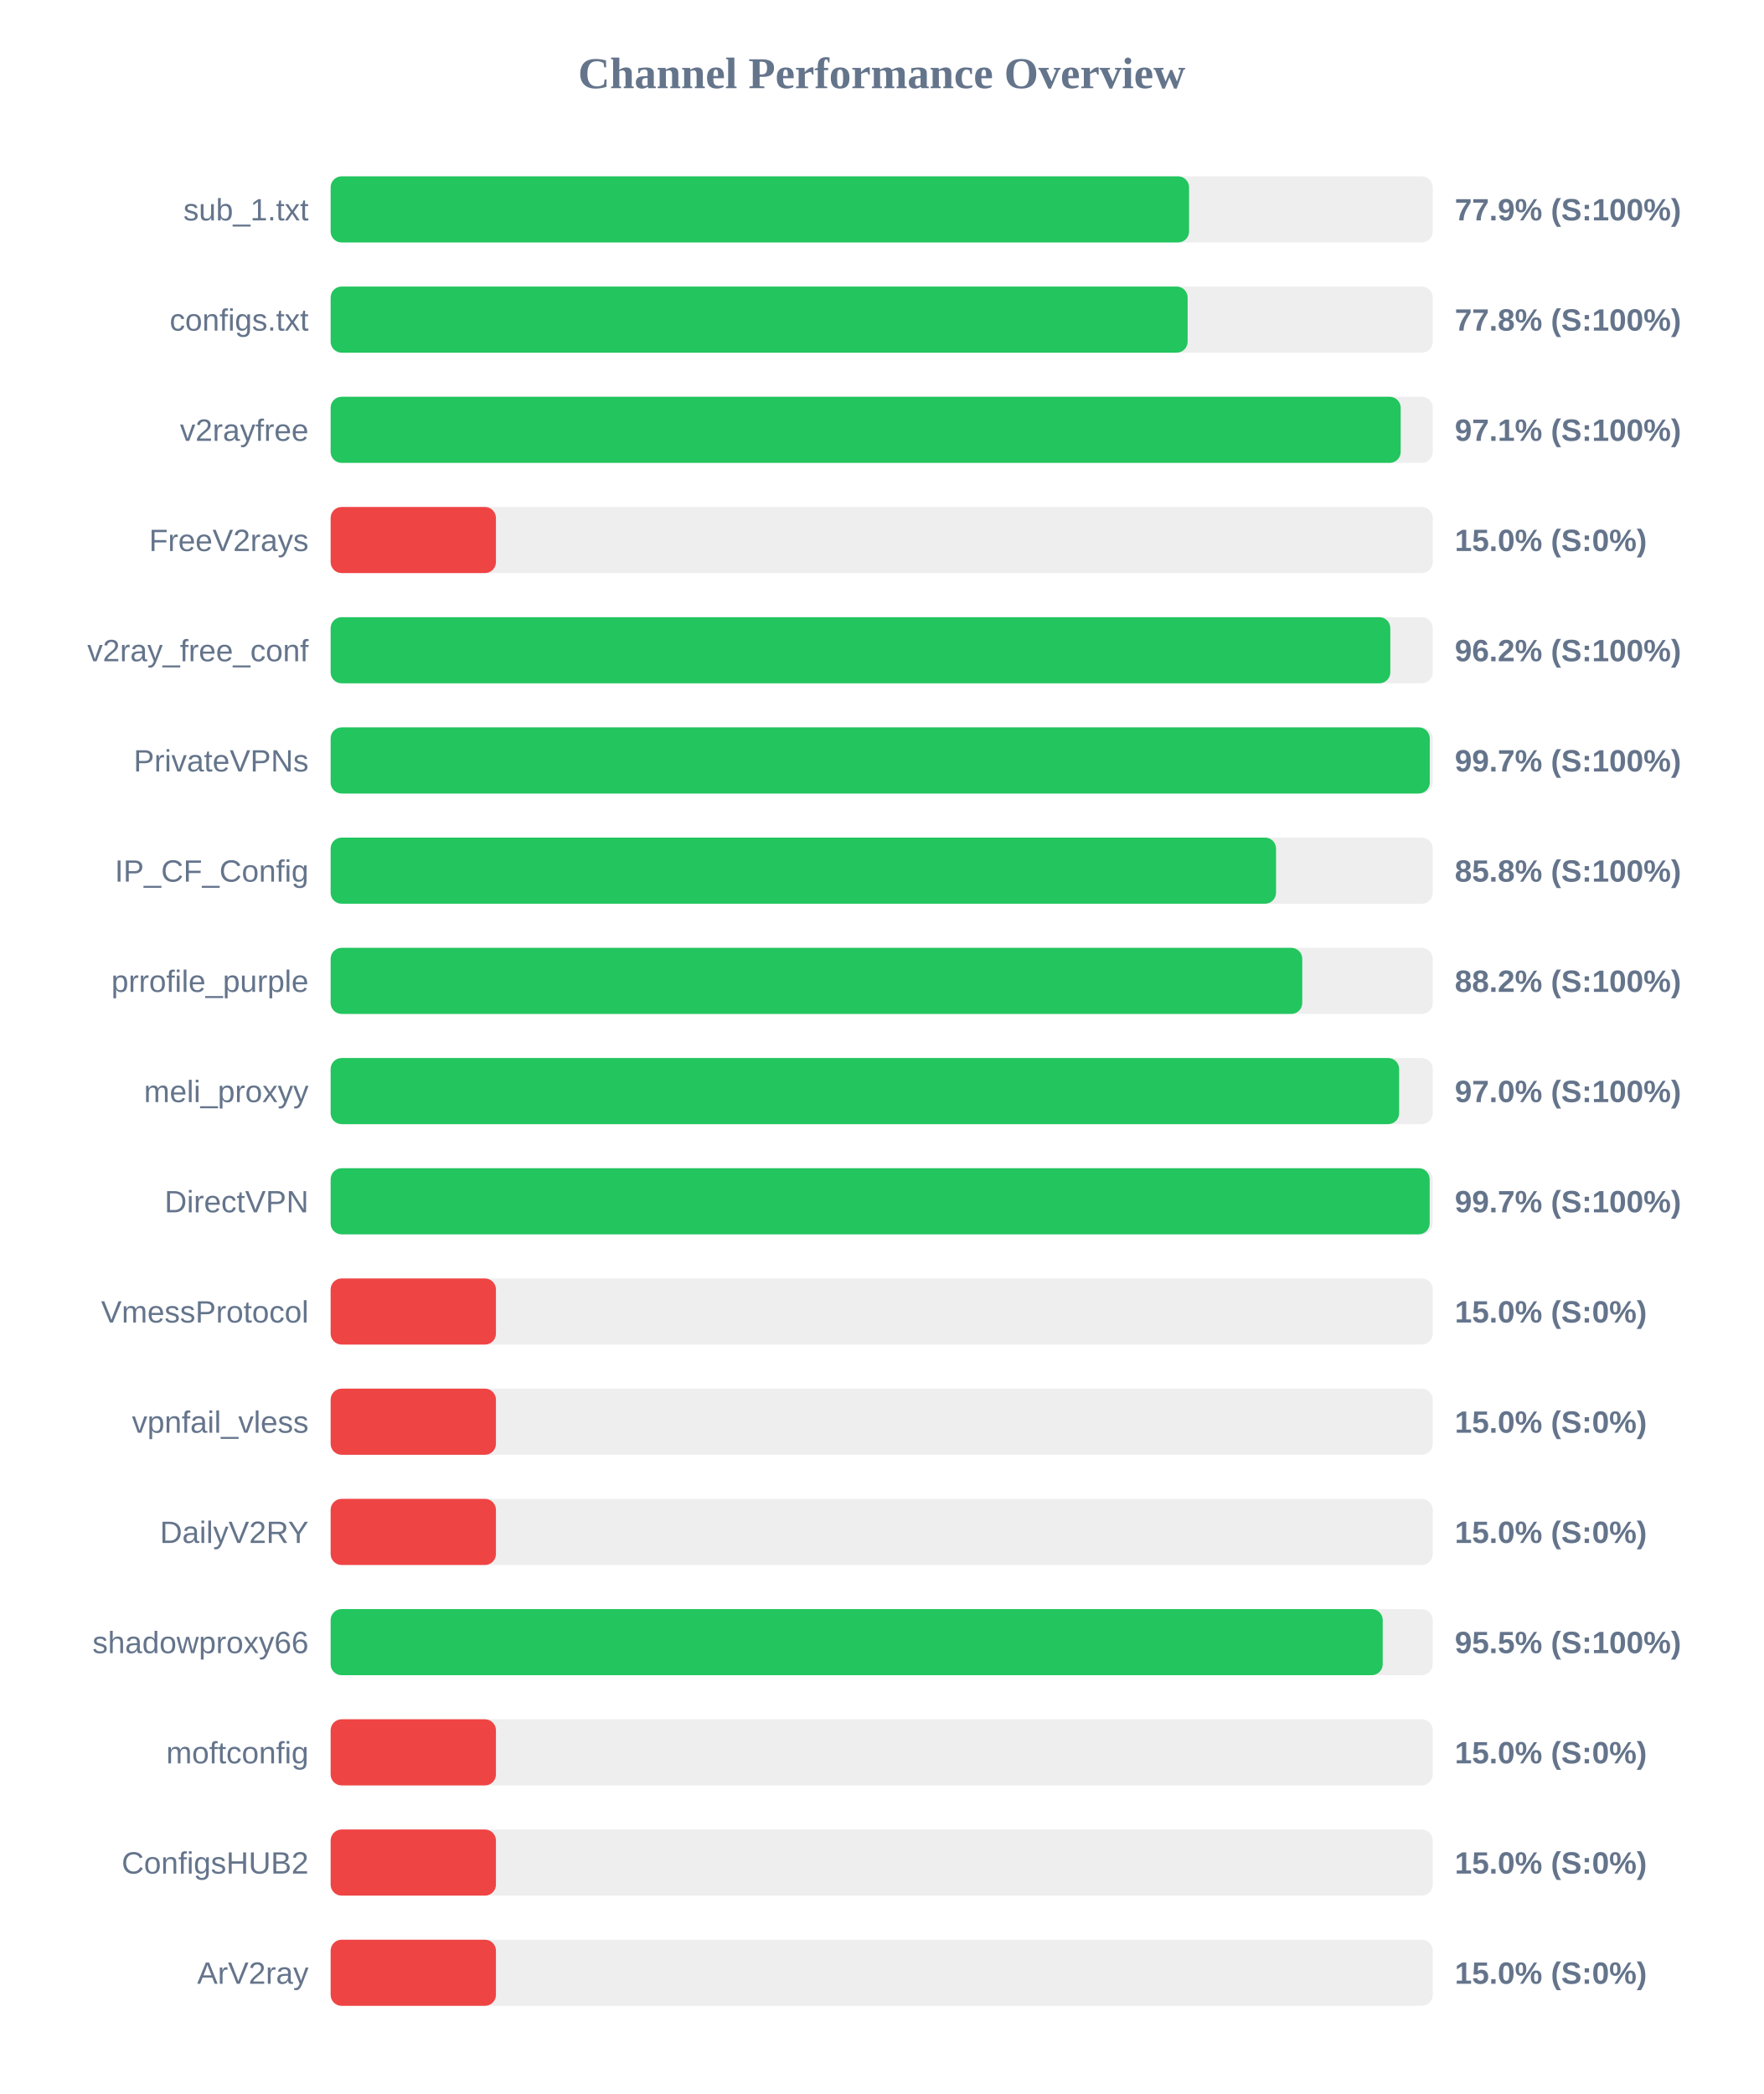
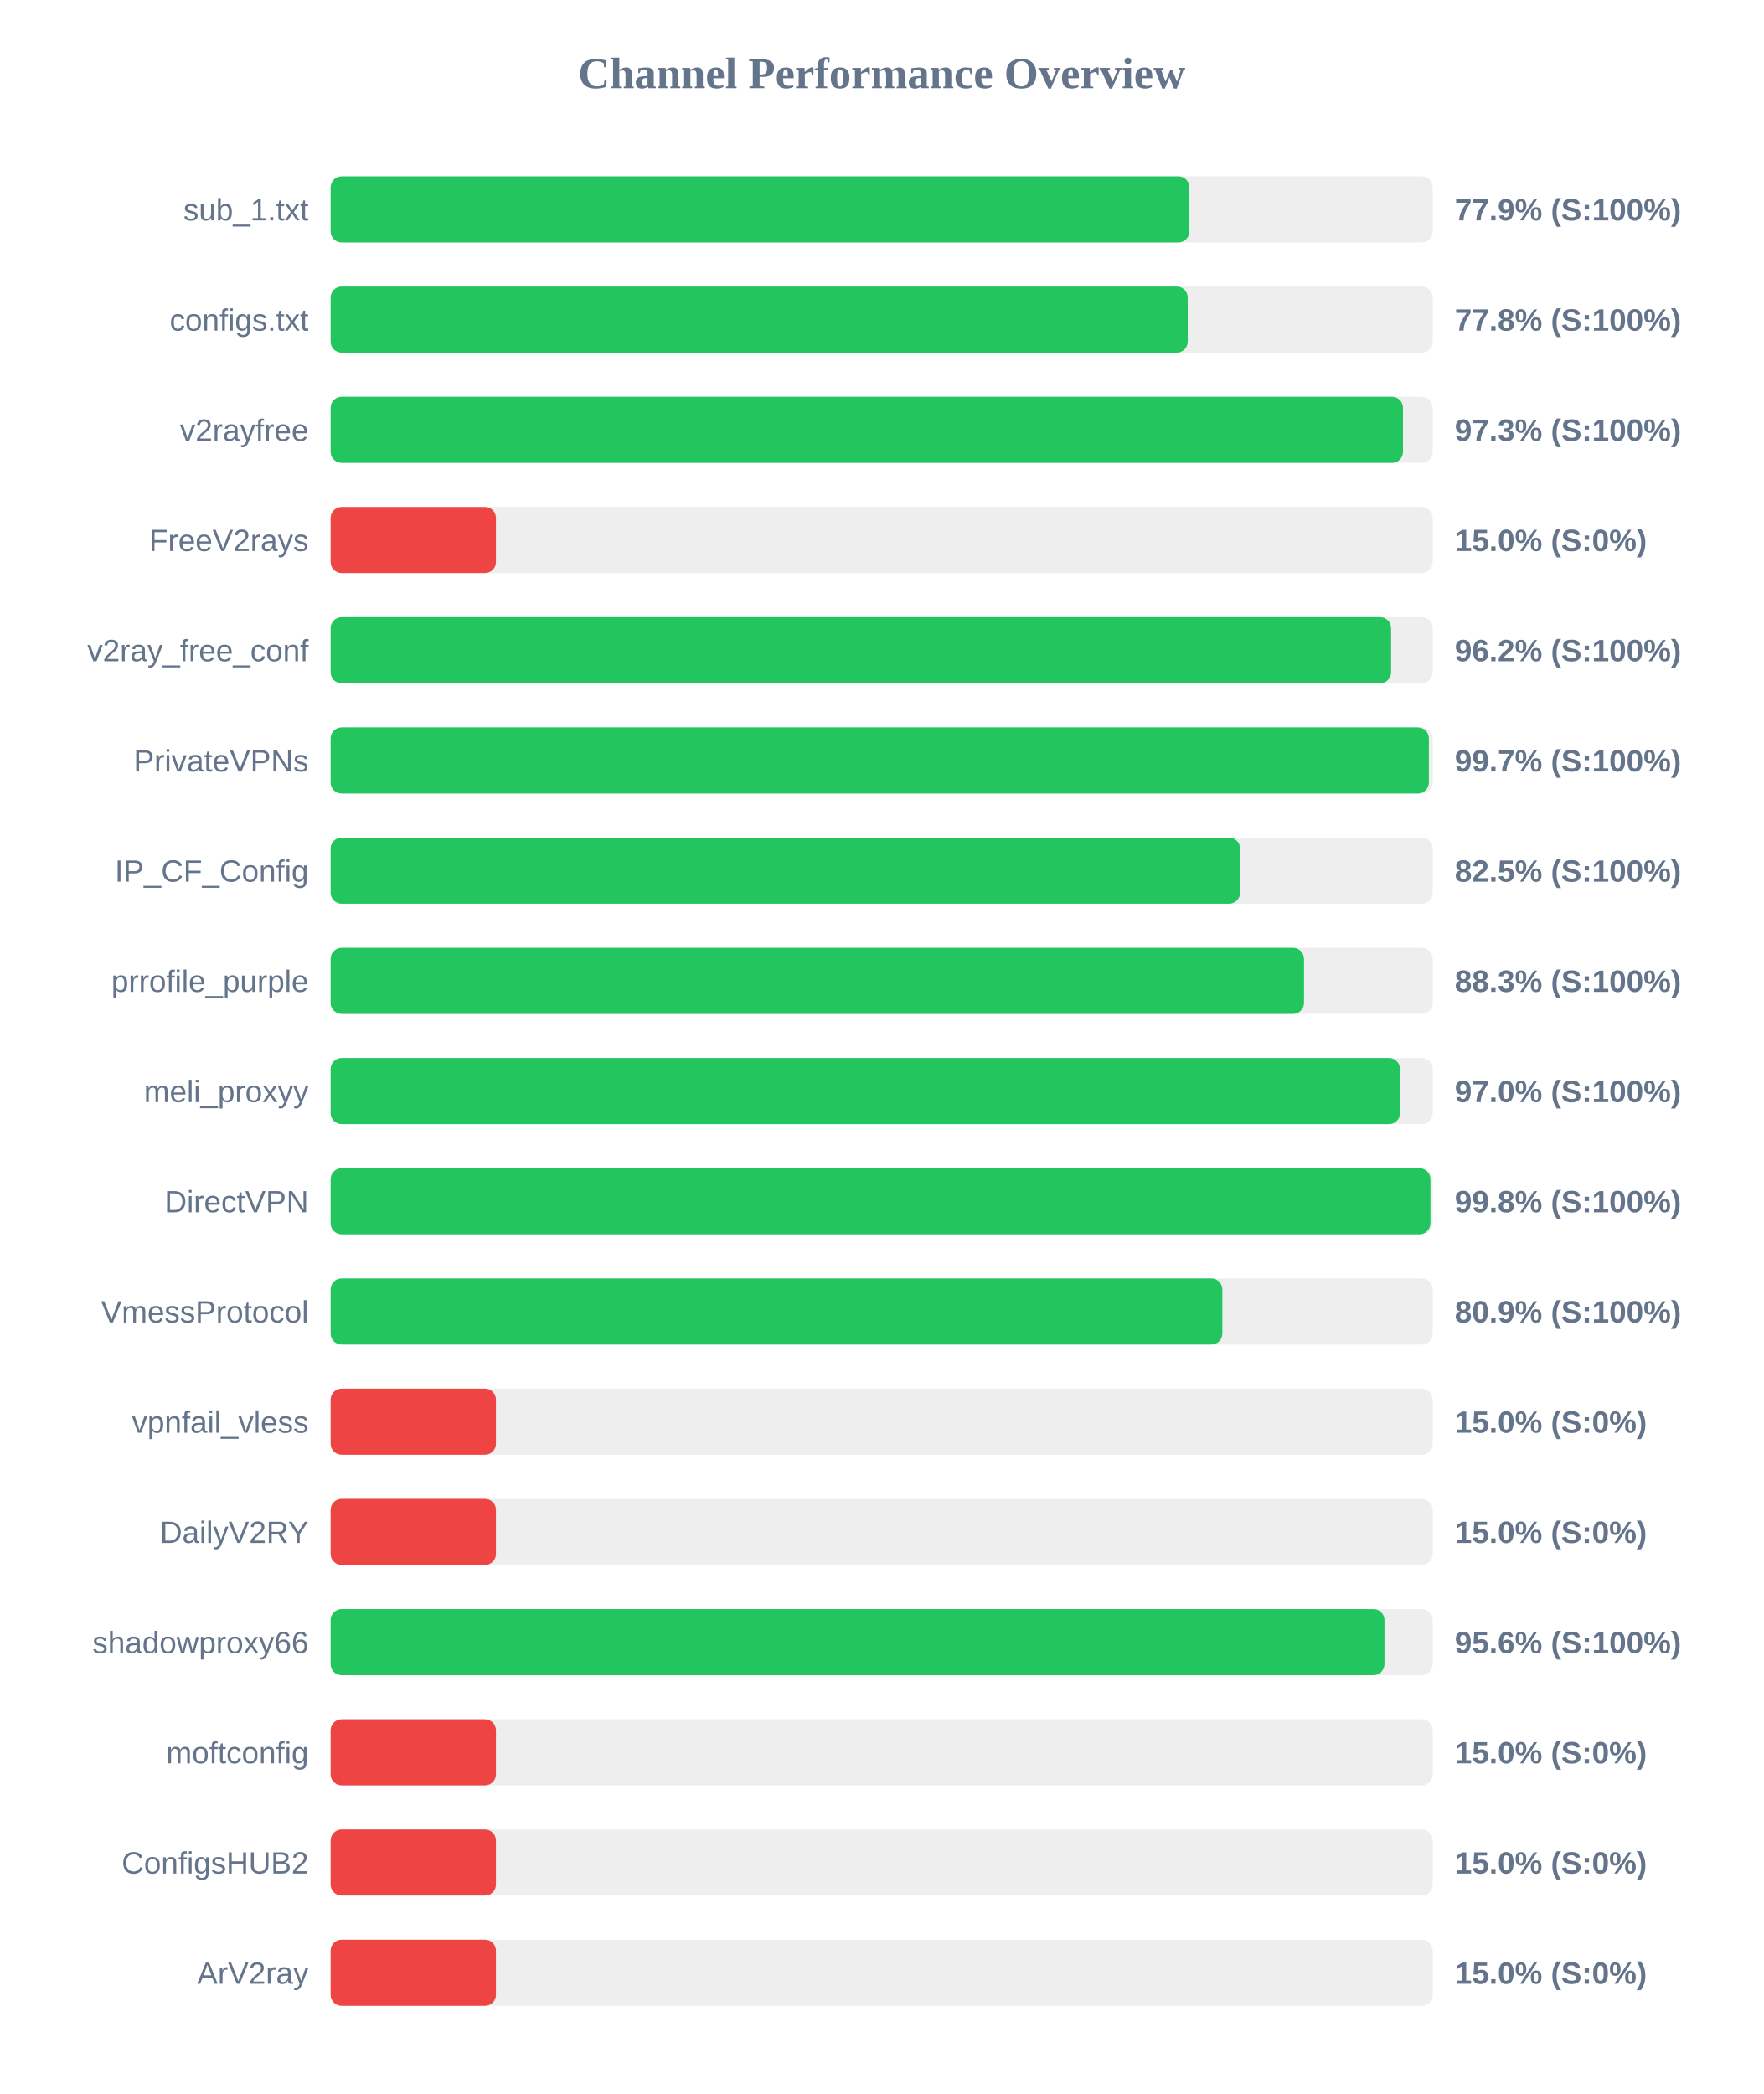
<svg xmlns="http://www.w3.org/2000/svg" width="800" height="950" version="1.1">
  <style>
        .row { font: 14px Arial; fill: #64748b; }
        .score { font: bold 14px Arial; fill: #64748b; }
    </style>
  <text x="400" y="40" text-anchor="middle" font-size="20px" font-weight="bold" fill="#64748b">Channel Performance Overview</text>
  <rect x="150" y="80" width="500" height="30" fill="#eee" rx="5" />
-   <rect x="150" y="80" width="389.45" height="30" fill="#22c55e" rx="5" />
+   <rect x="150" y="80" width="389.6" height="30" fill="#22c55e" rx="5" />
  <text x="140" y="100" text-anchor="end" class="row">sub_1.txt</text>
  <text x="660" y="100" text-anchor="start" class="score">77.9% (S:100%)</text>
  <rect x="150" y="130" width="500" height="30" fill="#eee" rx="5" />
-   <rect x="150" y="130" width="388.8" height="30" fill="#22c55e" rx="5" />
+   <rect x="150" y="130" width="388.85" height="30" fill="#22c55e" rx="5" />
  <text x="140" y="150" text-anchor="end" class="row">configs.txt</text>
  <text x="660" y="150" text-anchor="start" class="score">77.8% (S:100%)</text>
  <rect x="150" y="180" width="500" height="30" fill="#eee" rx="5" />
-   <rect x="150" y="180" width="485.45" height="30" fill="#22c55e" rx="5" />
+   <rect x="150" y="180" width="486.5" height="30" fill="#22c55e" rx="5" />
  <text x="140" y="200" text-anchor="end" class="row">v2rayfree</text>
-   <text x="660" y="200" text-anchor="start" class="score">97.1% (S:100%)</text>
+   <text x="660" y="200" text-anchor="start" class="score">97.3% (S:100%)</text>
  <rect x="150" y="230" width="500" height="30" fill="#eee" rx="5" />
  <rect x="150" y="230" width="75.0" height="30" fill="#ef4444" rx="5" />
  <text x="140" y="250" text-anchor="end" class="row">FreeV2rays</text>
  <text x="660" y="250" text-anchor="start" class="score">15.0% (S:0%)</text>
  <rect x="150" y="280" width="500" height="30" fill="#eee" rx="5" />
-   <rect x="150" y="280" width="480.75" height="30" fill="#22c55e" rx="5" />
+   <rect x="150" y="280" width="481.1" height="30" fill="#22c55e" rx="5" />
  <text x="140" y="300" text-anchor="end" class="row">v2ray_free_conf</text>
  <text x="660" y="300" text-anchor="start" class="score">96.2% (S:100%)</text>
  <rect x="150" y="330" width="500" height="30" fill="#eee" rx="5" />
-   <rect x="150" y="330" width="498.65" height="30" fill="#22c55e" rx="5" />
+   <rect x="150" y="330" width="498.25" height="30" fill="#22c55e" rx="5" />
  <text x="140" y="350" text-anchor="end" class="row">PrivateVPNs</text>
  <text x="660" y="350" text-anchor="start" class="score">99.7% (S:100%)</text>
  <rect x="150" y="380" width="500" height="30" fill="#eee" rx="5" />
-   <rect x="150" y="380" width="428.9" height="30" fill="#22c55e" rx="5" />
+   <rect x="150" y="380" width="412.6" height="30" fill="#22c55e" rx="5" />
  <text x="140" y="400" text-anchor="end" class="row">IP_CF_Config</text>
-   <text x="660" y="400" text-anchor="start" class="score">85.8% (S:100%)</text>
+   <text x="660" y="400" text-anchor="start" class="score">82.5% (S:100%)</text>
  <rect x="150" y="430" width="500" height="30" fill="#eee" rx="5" />
-   <rect x="150" y="430" width="440.8" height="30" fill="#22c55e" rx="5" />
+   <rect x="150" y="430" width="441.6" height="30" fill="#22c55e" rx="5" />
  <text x="140" y="450" text-anchor="end" class="row">prrofile_purple</text>
-   <text x="660" y="450" text-anchor="start" class="score">88.2% (S:100%)</text>
+   <text x="660" y="450" text-anchor="start" class="score">88.3% (S:100%)</text>
  <rect x="150" y="480" width="500" height="30" fill="#eee" rx="5" />
-   <rect x="150" y="480" width="484.75" height="30" fill="#22c55e" rx="5" />
+   <rect x="150" y="480" width="485.15" height="30" fill="#22c55e" rx="5" />
  <text x="140" y="500" text-anchor="end" class="row">meli_proxyy</text>
  <text x="660" y="500" text-anchor="start" class="score">97.0% (S:100%)</text>
  <rect x="150" y="530" width="500" height="30" fill="#eee" rx="5" />
-   <rect x="150" y="530" width="498.6" height="30" fill="#22c55e" rx="5" />
+   <rect x="150" y="530" width="498.95" height="30" fill="#22c55e" rx="5" />
  <text x="140" y="550" text-anchor="end" class="row">DirectVPN</text>
-   <text x="660" y="550" text-anchor="start" class="score">99.7% (S:100%)</text>
+   <text x="660" y="550" text-anchor="start" class="score">99.8% (S:100%)</text>
  <rect x="150" y="580" width="500" height="30" fill="#eee" rx="5" />
-   <rect x="150" y="580" width="75.0" height="30" fill="#ef4444" rx="5" />
+   <rect x="150" y="580" width="404.55" height="30" fill="#22c55e" rx="5" />
  <text x="140" y="600" text-anchor="end" class="row">VmessProtocol</text>
-   <text x="660" y="600" text-anchor="start" class="score">15.0% (S:0%)</text>
+   <text x="660" y="600" text-anchor="start" class="score">80.9% (S:100%)</text>
  <rect x="150" y="630" width="500" height="30" fill="#eee" rx="5" />
  <rect x="150" y="630" width="75.0" height="30" fill="#ef4444" rx="5" />
  <text x="140" y="650" text-anchor="end" class="row">vpnfail_vless</text>
  <text x="660" y="650" text-anchor="start" class="score">15.0% (S:0%)</text>
  <rect x="150" y="680" width="500" height="30" fill="#eee" rx="5" />
  <rect x="150" y="680" width="75.0" height="30" fill="#ef4444" rx="5" />
  <text x="140" y="700" text-anchor="end" class="row">DailyV2RY</text>
  <text x="660" y="700" text-anchor="start" class="score">15.0% (S:0%)</text>
  <rect x="150" y="730" width="500" height="30" fill="#eee" rx="5" />
-   <rect x="150" y="730" width="477.3" height="30" fill="#22c55e" rx="5" />
+   <rect x="150" y="730" width="478.1" height="30" fill="#22c55e" rx="5" />
  <text x="140" y="750" text-anchor="end" class="row">shadowproxy66</text>
-   <text x="660" y="750" text-anchor="start" class="score">95.5% (S:100%)</text>
+   <text x="660" y="750" text-anchor="start" class="score">95.6% (S:100%)</text>
  <rect x="150" y="780" width="500" height="30" fill="#eee" rx="5" />
  <rect x="150" y="780" width="75.0" height="30" fill="#ef4444" rx="5" />
  <text x="140" y="800" text-anchor="end" class="row">moftconfig</text>
  <text x="660" y="800" text-anchor="start" class="score">15.0% (S:0%)</text>
  <rect x="150" y="830" width="500" height="30" fill="#eee" rx="5" />
  <rect x="150" y="830" width="75.0" height="30" fill="#ef4444" rx="5" />
  <text x="140" y="850" text-anchor="end" class="row">ConfigsHUB2</text>
  <text x="660" y="850" text-anchor="start" class="score">15.0% (S:0%)</text>
  <rect x="150" y="880" width="500" height="30" fill="#eee" rx="5" />
  <rect x="150" y="880" width="75.0" height="30" fill="#ef4444" rx="5" />
  <text x="140" y="900" text-anchor="end" class="row">ArV2ray</text>
  <text x="660" y="900" text-anchor="start" class="score">15.0% (S:0%)</text>
</svg>
